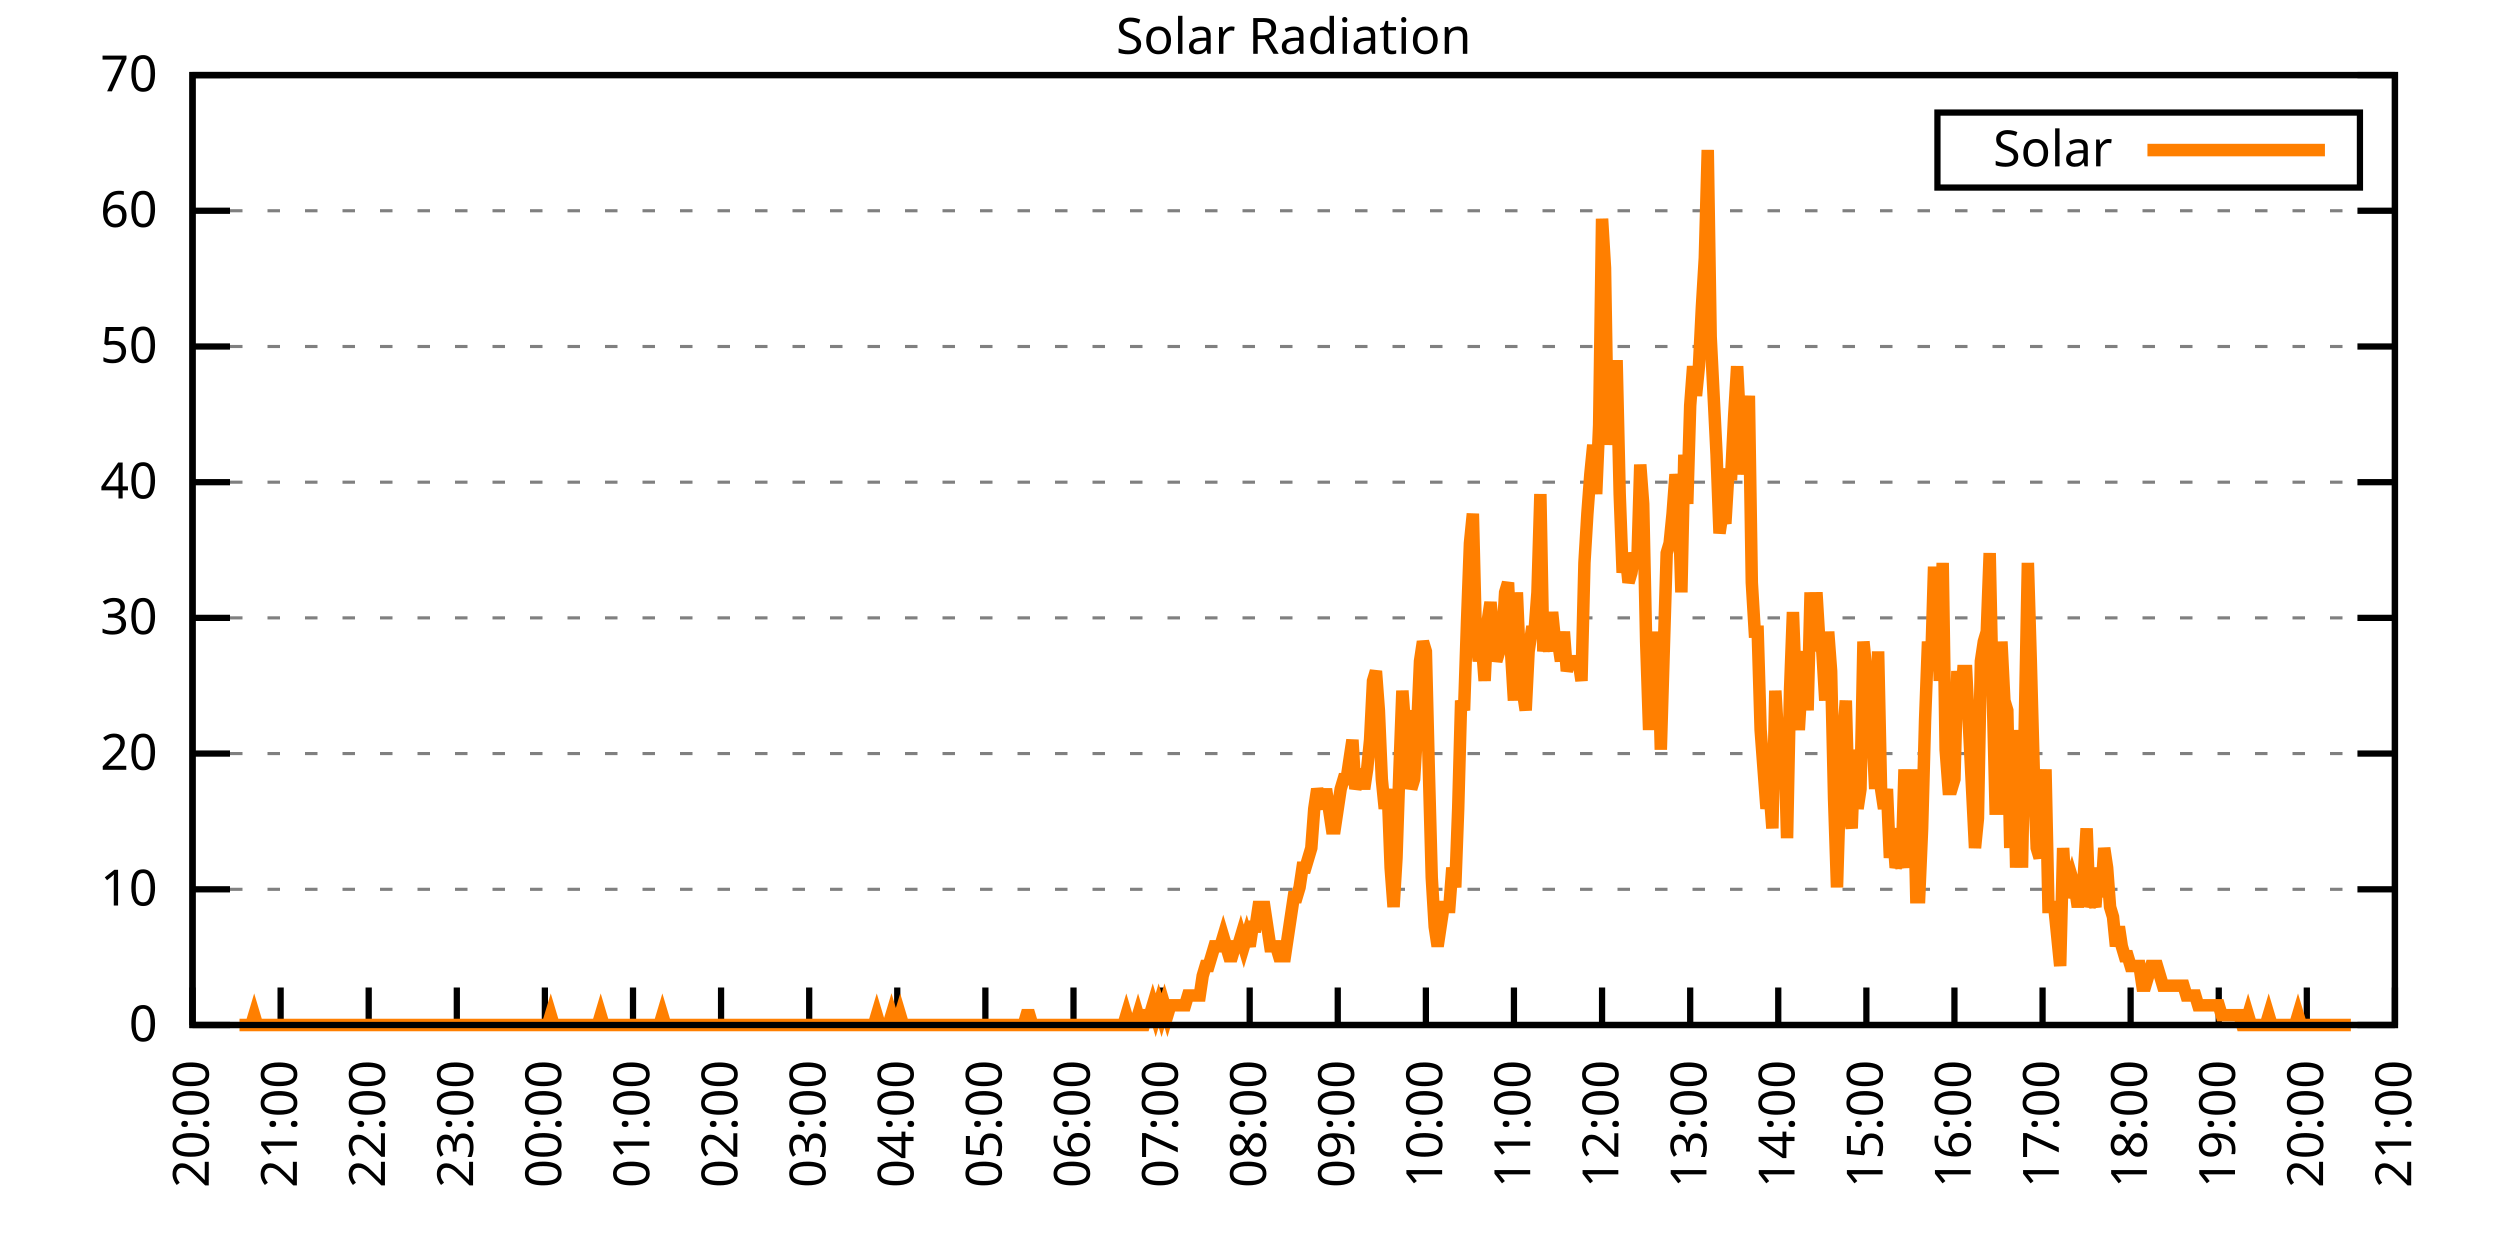
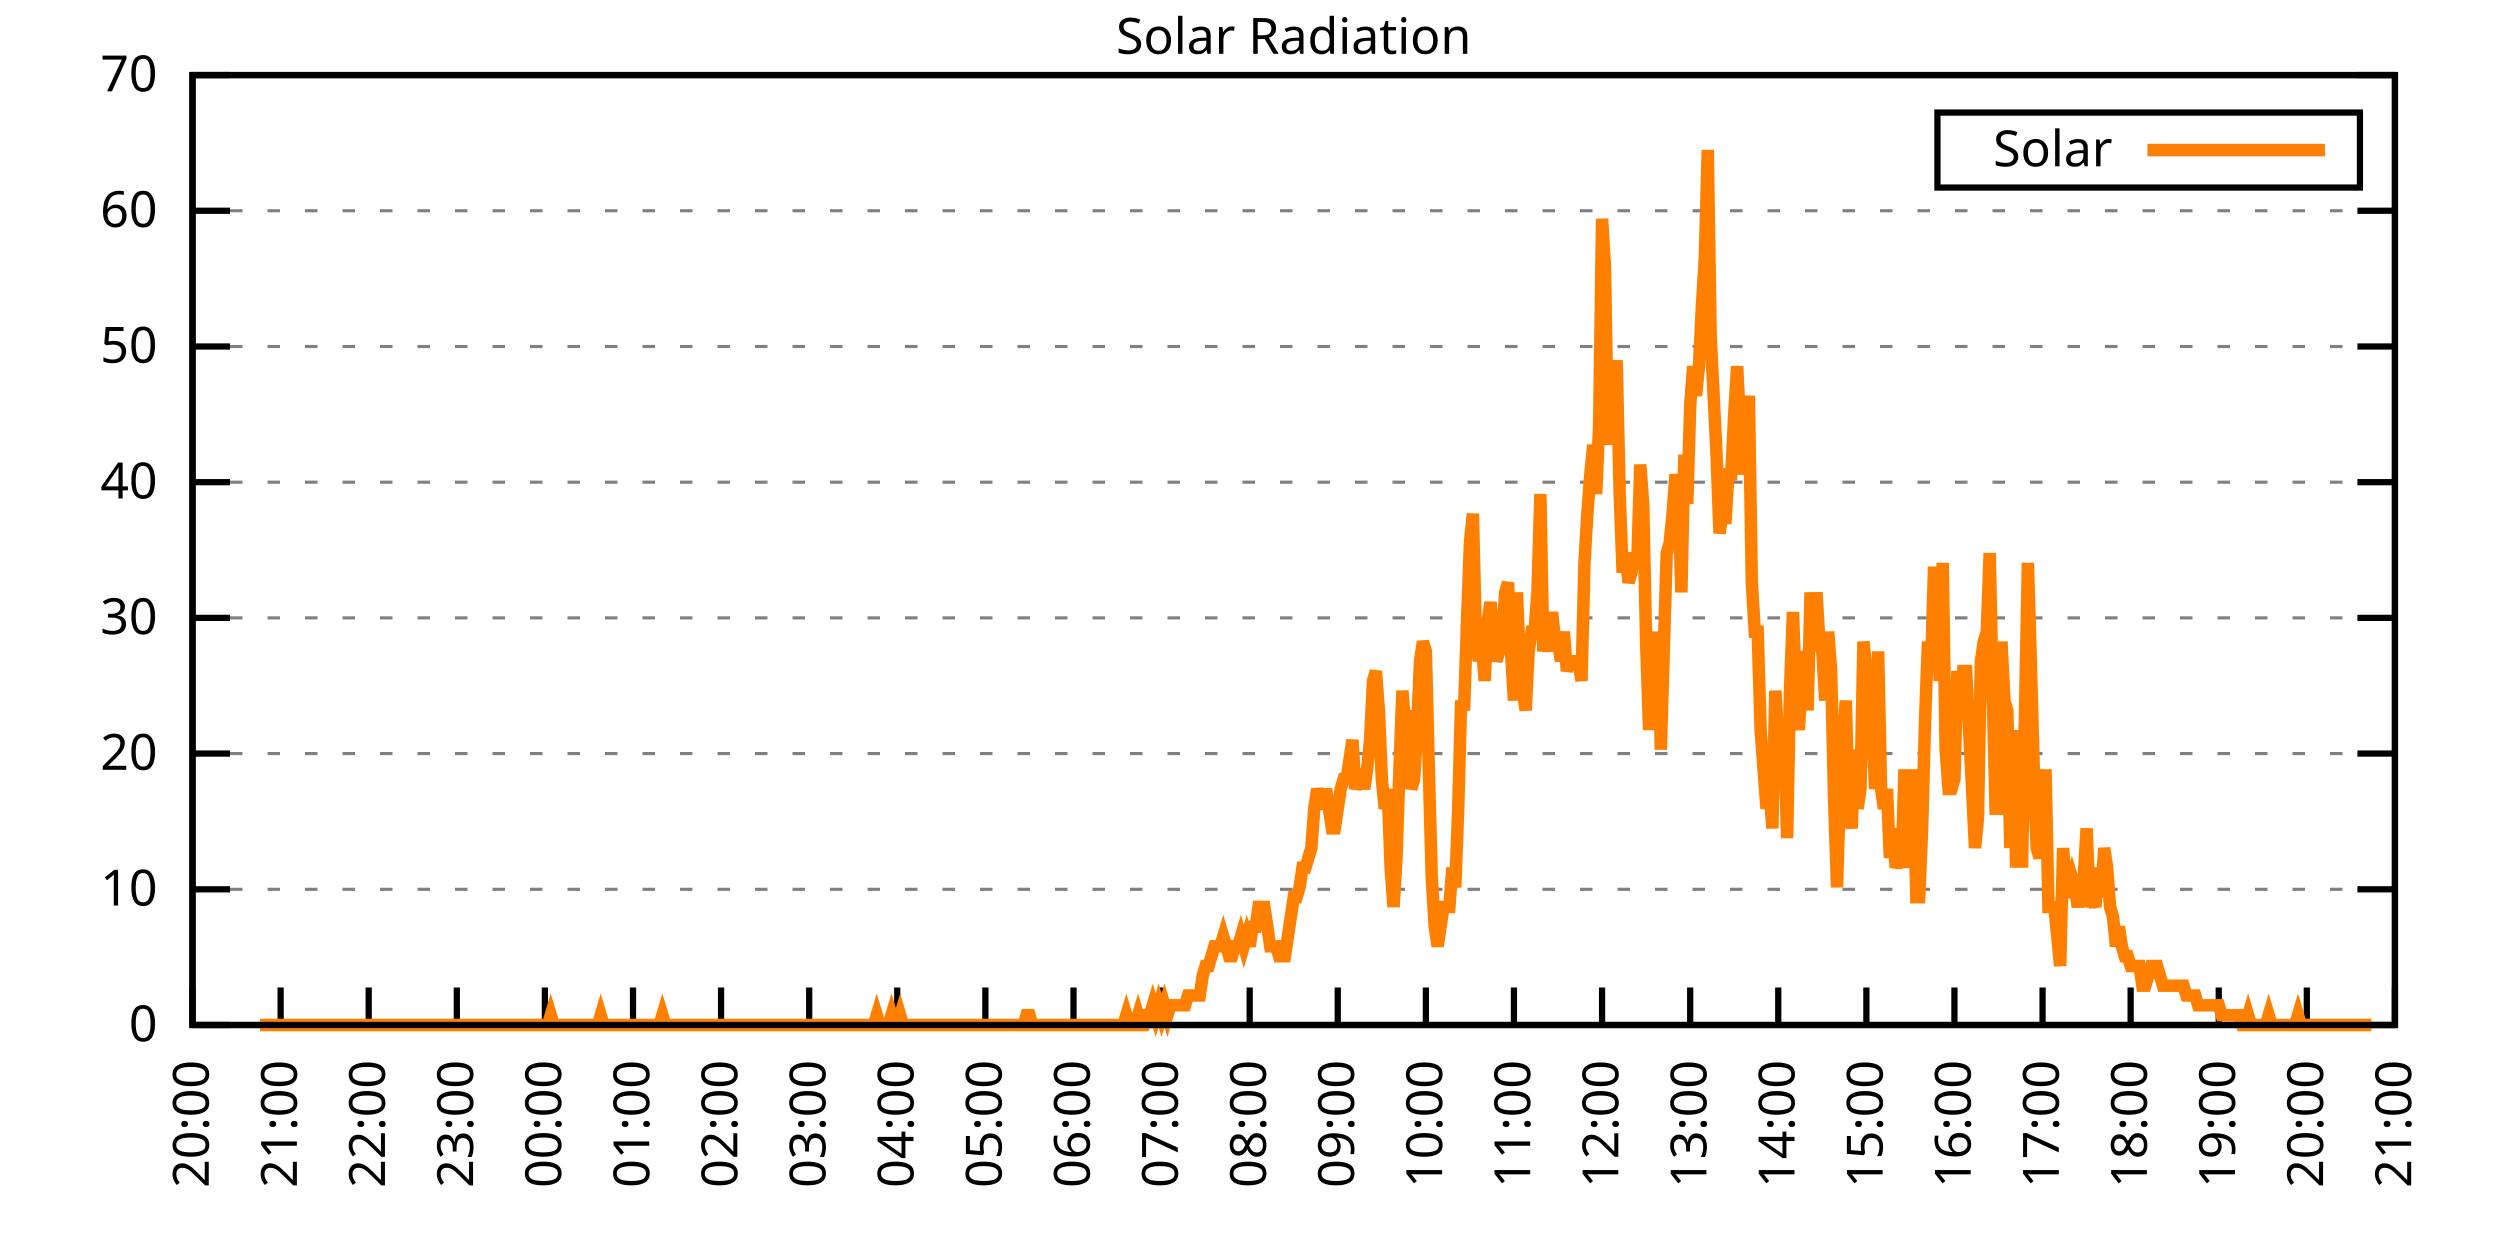
<svg xmlns="http://www.w3.org/2000/svg" xmlns:xlink="http://www.w3.org/1999/xlink" width="400" height="200" viewBox="0 0 400 200">
  <g id="gnuplot_canvas">
    <rect x="0" y="0" width="400" height="200" fill="none" />
    <defs>
      <circle id="gpDot" r="0.5" stroke-width="0.5" stroke="currentColor" />
      <path id="gpPt0" stroke-width="0.333" stroke="currentColor" d="M-1,0 h2 M0,-1 v2" />
      <path id="gpPt1" stroke-width="0.333" stroke="currentColor" d="M-1,-1 L1,1 M1,-1 L-1,1" />
      <path id="gpPt2" stroke-width="0.333" stroke="currentColor" d="M-1,0 L1,0 M0,-1 L0,1 M-1,-1 L1,1 M-1,1 L1,-1" />
      <rect id="gpPt3" stroke-width="0.333" stroke="currentColor" x="-1" y="-1" width="2" height="2" />
      <rect id="gpPt4" stroke-width="0.333" stroke="currentColor" fill="currentColor" x="-1" y="-1" width="2" height="2" />
      <circle id="gpPt5" stroke-width="0.333" stroke="currentColor" cx="0" cy="0" r="1" />
      <use xlink:href="#gpPt5" id="gpPt6" fill="currentColor" stroke="none" />
      <path id="gpPt7" stroke-width="0.333" stroke="currentColor" d="M0,-1.33 L-1.33,0.67 L1.33,0.67 z" />
      <use xlink:href="#gpPt7" id="gpPt8" fill="currentColor" stroke="none" />
      <use xlink:href="#gpPt7" id="gpPt9" stroke="currentColor" transform="rotate(180)" />
      <use xlink:href="#gpPt9" id="gpPt10" fill="currentColor" stroke="none" />
      <use xlink:href="#gpPt3" id="gpPt11" stroke="currentColor" transform="rotate(45)" />
      <use xlink:href="#gpPt11" id="gpPt12" fill="currentColor" stroke="none" />
      <path id="gpPt13" stroke-width="0.333" stroke="currentColor" d="M0,1.330 L1.265,0.411 L0.782,-1.067 L-0.782,-1.076 L-1.265,0.411 z" />
      <use xlink:href="#gpPt13" id="gpPt14" fill="currentColor" stroke="none" />
      <filter id="textbox" filterUnits="objectBoundingBox" x="0" y="0" height="1" width="1">
        <feFlood flood-color="white" flood-opacity="1" result="bgnd" />
        <feComposite in="SourceGraphic" in2="bgnd" operator="atop" />
      </filter>
      <filter id="greybox" filterUnits="objectBoundingBox" x="0" y="0" height="1" width="1">
        <feFlood flood-color="lightgrey" flood-opacity="1" result="grey" />
        <feComposite in="SourceGraphic" in2="grey" operator="atop" />
      </filter>
    </defs>
    <g fill="none" color="white" stroke="currentColor" stroke-width="1.00" stroke-linecap="butt" stroke-linejoin="miter">
</g>
    <g fill="none" color="black" stroke="currentColor" stroke-width="1.00" stroke-linecap="butt" stroke-linejoin="miter">
      <g stroke="none" shape-rendering="crispEdges">
        <polygon fill="rgb(255, 255, 255)" points="30.80,164.00 383.18,164.00 383.18,12.02 30.80,12.02 " />
      </g>
    </g>
    <g fill="none" color="black" stroke="currentColor" stroke-width="1.00" stroke-linecap="butt" stroke-linejoin="miter">
</g>
    <g fill="none" color="black" stroke="black" stroke-width="0.50" stroke-linecap="butt" stroke-linejoin="miter">
</g>
    <g fill="none" color="gray" stroke="currentColor" stroke-width="0.50" stroke-linecap="butt" stroke-linejoin="miter">
      <path stroke="gray" stroke-dasharray="2,4" class="gridline" d="M30.80,164.00 L383.19,164.00  " />
    </g>
    <g fill="none" color="gray" stroke="gray" stroke-width="1.00" stroke-linecap="butt" stroke-linejoin="miter">
</g>
    <g fill="none" color="black" stroke="currentColor" stroke-width="1.00" stroke-linecap="butt" stroke-linejoin="miter">
      <path stroke="black" d="M30.80,164.00 L36.80,164.00 M383.19,164.00 L377.19,164.00  " />
      <g transform="translate(25.20,166.60)" stroke="none" fill="black" font-family="Sans" font-size="8.00" text-anchor="end">
        <text>
          <tspan font-family="Sans"> 0</tspan>
        </text>
      </g>
    </g>
    <g fill="none" color="black" stroke="currentColor" stroke-width="1.00" stroke-linecap="butt" stroke-linejoin="miter">
</g>
    <g fill="none" color="black" stroke="black" stroke-width="0.50" stroke-linecap="butt" stroke-linejoin="miter">
</g>
    <g fill="none" color="gray" stroke="currentColor" stroke-width="0.50" stroke-linecap="butt" stroke-linejoin="miter">
      <path stroke="gray" stroke-dasharray="2,4" class="gridline" d="M30.80,142.29 L383.19,142.29  " />
    </g>
    <g fill="none" color="gray" stroke="gray" stroke-width="1.00" stroke-linecap="butt" stroke-linejoin="miter">
</g>
    <g fill="none" color="black" stroke="currentColor" stroke-width="1.00" stroke-linecap="butt" stroke-linejoin="miter">
      <path stroke="black" d="M30.80,142.29 L36.80,142.29 M383.19,142.29 L377.19,142.29  " />
      <g transform="translate(25.20,144.89)" stroke="none" fill="black" font-family="Sans" font-size="8.00" text-anchor="end">
        <text>
          <tspan font-family="Sans"> 10</tspan>
        </text>
      </g>
    </g>
    <g fill="none" color="black" stroke="currentColor" stroke-width="1.00" stroke-linecap="butt" stroke-linejoin="miter">
</g>
    <g fill="none" color="black" stroke="black" stroke-width="0.50" stroke-linecap="butt" stroke-linejoin="miter">
</g>
    <g fill="none" color="gray" stroke="currentColor" stroke-width="0.50" stroke-linecap="butt" stroke-linejoin="miter">
      <path stroke="gray" stroke-dasharray="2,4" class="gridline" d="M30.80,120.57 L383.19,120.57  " />
    </g>
    <g fill="none" color="gray" stroke="gray" stroke-width="1.00" stroke-linecap="butt" stroke-linejoin="miter">
</g>
    <g fill="none" color="black" stroke="currentColor" stroke-width="1.00" stroke-linecap="butt" stroke-linejoin="miter">
      <path stroke="black" d="M30.80,120.57 L36.80,120.57 M383.19,120.57 L377.19,120.57  " />
      <g transform="translate(25.20,123.17)" stroke="none" fill="black" font-family="Sans" font-size="8.00" text-anchor="end">
        <text>
          <tspan font-family="Sans"> 20</tspan>
        </text>
      </g>
    </g>
    <g fill="none" color="black" stroke="currentColor" stroke-width="1.00" stroke-linecap="butt" stroke-linejoin="miter">
</g>
    <g fill="none" color="black" stroke="black" stroke-width="0.50" stroke-linecap="butt" stroke-linejoin="miter">
</g>
    <g fill="none" color="gray" stroke="currentColor" stroke-width="0.50" stroke-linecap="butt" stroke-linejoin="miter">
      <path stroke="gray" stroke-dasharray="2,4" class="gridline" d="M30.80,98.86 L383.19,98.86  " />
    </g>
    <g fill="none" color="gray" stroke="gray" stroke-width="1.00" stroke-linecap="butt" stroke-linejoin="miter">
</g>
    <g fill="none" color="black" stroke="currentColor" stroke-width="1.00" stroke-linecap="butt" stroke-linejoin="miter">
      <path stroke="black" d="M30.80,98.86 L36.80,98.86 M383.19,98.86 L377.19,98.86  " />
      <g transform="translate(25.20,101.46)" stroke="none" fill="black" font-family="Sans" font-size="8.00" text-anchor="end">
        <text>
          <tspan font-family="Sans"> 30</tspan>
        </text>
      </g>
    </g>
    <g fill="none" color="black" stroke="currentColor" stroke-width="1.00" stroke-linecap="butt" stroke-linejoin="miter">
</g>
    <g fill="none" color="black" stroke="black" stroke-width="0.50" stroke-linecap="butt" stroke-linejoin="miter">
</g>
    <g fill="none" color="gray" stroke="currentColor" stroke-width="0.50" stroke-linecap="butt" stroke-linejoin="miter">
      <path stroke="gray" stroke-dasharray="2,4" class="gridline" d="M30.80,77.15 L383.19,77.15  " />
    </g>
    <g fill="none" color="gray" stroke="gray" stroke-width="1.00" stroke-linecap="butt" stroke-linejoin="miter">
</g>
    <g fill="none" color="black" stroke="currentColor" stroke-width="1.00" stroke-linecap="butt" stroke-linejoin="miter">
      <path stroke="black" d="M30.80,77.15 L36.80,77.15 M383.19,77.15 L377.19,77.15  " />
      <g transform="translate(25.20,79.75)" stroke="none" fill="black" font-family="Sans" font-size="8.00" text-anchor="end">
        <text>
          <tspan font-family="Sans"> 40</tspan>
        </text>
      </g>
    </g>
    <g fill="none" color="black" stroke="currentColor" stroke-width="1.00" stroke-linecap="butt" stroke-linejoin="miter">
</g>
    <g fill="none" color="black" stroke="black" stroke-width="0.50" stroke-linecap="butt" stroke-linejoin="miter">
</g>
    <g fill="none" color="gray" stroke="currentColor" stroke-width="0.50" stroke-linecap="butt" stroke-linejoin="miter">
      <path stroke="gray" stroke-dasharray="2,4" class="gridline" d="M30.80,55.44 L383.19,55.44  " />
    </g>
    <g fill="none" color="gray" stroke="gray" stroke-width="1.00" stroke-linecap="butt" stroke-linejoin="miter">
</g>
    <g fill="none" color="black" stroke="currentColor" stroke-width="1.00" stroke-linecap="butt" stroke-linejoin="miter">
      <path stroke="black" d="M30.80,55.44 L36.80,55.44 M383.19,55.44 L377.19,55.44  " />
      <g transform="translate(25.20,58.04)" stroke="none" fill="black" font-family="Sans" font-size="8.00" text-anchor="end">
        <text>
          <tspan font-family="Sans"> 50</tspan>
        </text>
      </g>
    </g>
    <g fill="none" color="black" stroke="currentColor" stroke-width="1.00" stroke-linecap="butt" stroke-linejoin="miter">
</g>
    <g fill="none" color="black" stroke="black" stroke-width="0.50" stroke-linecap="butt" stroke-linejoin="miter">
</g>
    <g fill="none" color="gray" stroke="currentColor" stroke-width="0.50" stroke-linecap="butt" stroke-linejoin="miter">
      <path stroke="gray" stroke-dasharray="2,4" class="gridline" d="M30.80,33.72 L383.19,33.72  " />
    </g>
    <g fill="none" color="gray" stroke="gray" stroke-width="1.00" stroke-linecap="butt" stroke-linejoin="miter">
</g>
    <g fill="none" color="black" stroke="currentColor" stroke-width="1.00" stroke-linecap="butt" stroke-linejoin="miter">
      <path stroke="black" d="M30.80,33.72 L36.80,33.72 M383.19,33.72 L377.19,33.72  " />
      <g transform="translate(25.20,36.32)" stroke="none" fill="black" font-family="Sans" font-size="8.00" text-anchor="end">
        <text>
          <tspan font-family="Sans"> 60</tspan>
        </text>
      </g>
    </g>
    <g fill="none" color="black" stroke="currentColor" stroke-width="1.00" stroke-linecap="butt" stroke-linejoin="miter">
</g>
    <g fill="none" color="black" stroke="black" stroke-width="0.50" stroke-linecap="butt" stroke-linejoin="miter">
</g>
    <g fill="none" color="gray" stroke="currentColor" stroke-width="0.50" stroke-linecap="butt" stroke-linejoin="miter">
      <path stroke="gray" stroke-dasharray="2,4" class="gridline" d="M30.80,12.01 L383.19,12.01  " />
    </g>
    <g fill="none" color="gray" stroke="gray" stroke-width="1.00" stroke-linecap="butt" stroke-linejoin="miter">
</g>
    <g fill="none" color="black" stroke="currentColor" stroke-width="1.00" stroke-linecap="butt" stroke-linejoin="miter">
      <path stroke="black" d="M30.80,12.01 L36.80,12.01 M383.19,12.01 L377.19,12.01  " />
      <g transform="translate(25.20,14.61)" stroke="none" fill="black" font-family="Sans" font-size="8.00" text-anchor="end">
        <text>
          <tspan font-family="Sans"> 70</tspan>
        </text>
      </g>
    </g>
    <g fill="none" color="black" stroke="currentColor" stroke-width="1.00" stroke-linecap="butt" stroke-linejoin="miter">
      <path stroke="black" d="M30.80,164.00 L30.80,158.00  " />
      <g transform="translate(33.40,169.60) rotate(270.00)" stroke="none" fill="black" font-family="Sans" font-size="8.00" text-anchor="end">
        <text>
          <tspan font-family="Sans">20:00</tspan>
        </text>
      </g>
    </g>
    <g fill="none" color="black" stroke="currentColor" stroke-width="1.00" stroke-linecap="butt" stroke-linejoin="miter">
      <path stroke="black" d="M44.90,164.00 L44.90,158.00  " />
      <g transform="translate(47.50,169.60) rotate(270.00)" stroke="none" fill="black" font-family="Sans" font-size="8.00" text-anchor="end">
        <text>
          <tspan font-family="Sans">21:00</tspan>
        </text>
      </g>
    </g>
    <g fill="none" color="black" stroke="currentColor" stroke-width="1.00" stroke-linecap="butt" stroke-linejoin="miter">
      <path stroke="black" d="M58.99,164.00 L58.99,158.00  " />
      <g transform="translate(61.59,169.60) rotate(270.00)" stroke="none" fill="black" font-family="Sans" font-size="8.00" text-anchor="end">
        <text>
          <tspan font-family="Sans">22:00</tspan>
        </text>
      </g>
    </g>
    <g fill="none" color="black" stroke="currentColor" stroke-width="1.00" stroke-linecap="butt" stroke-linejoin="miter">
      <path stroke="black" d="M73.09,164.00 L73.09,158.00  " />
      <g transform="translate(75.69,169.60) rotate(270.00)" stroke="none" fill="black" font-family="Sans" font-size="8.00" text-anchor="end">
        <text>
          <tspan font-family="Sans">23:00</tspan>
        </text>
      </g>
    </g>
    <g fill="none" color="black" stroke="currentColor" stroke-width="1.00" stroke-linecap="butt" stroke-linejoin="miter">
      <path stroke="black" d="M87.18,164.00 L87.18,158.00  " />
      <g transform="translate(89.78,169.60) rotate(270.00)" stroke="none" fill="black" font-family="Sans" font-size="8.00" text-anchor="end">
        <text>
          <tspan font-family="Sans">00:00</tspan>
        </text>
      </g>
    </g>
    <g fill="none" color="black" stroke="currentColor" stroke-width="1.00" stroke-linecap="butt" stroke-linejoin="miter">
      <path stroke="black" d="M101.28,164.00 L101.28,158.00  " />
      <g transform="translate(103.88,169.60) rotate(270.00)" stroke="none" fill="black" font-family="Sans" font-size="8.00" text-anchor="end">
        <text>
          <tspan font-family="Sans">01:00</tspan>
        </text>
      </g>
    </g>
    <g fill="none" color="black" stroke="currentColor" stroke-width="1.00" stroke-linecap="butt" stroke-linejoin="miter">
      <path stroke="black" d="M115.37,164.00 L115.37,158.00  " />
      <g transform="translate(117.97,169.60) rotate(270.00)" stroke="none" fill="black" font-family="Sans" font-size="8.00" text-anchor="end">
        <text>
          <tspan font-family="Sans">02:00</tspan>
        </text>
      </g>
    </g>
    <g fill="none" color="black" stroke="currentColor" stroke-width="1.00" stroke-linecap="butt" stroke-linejoin="miter">
      <path stroke="black" d="M129.47,164.00 L129.47,158.00  " />
      <g transform="translate(132.07,169.60) rotate(270.00)" stroke="none" fill="black" font-family="Sans" font-size="8.00" text-anchor="end">
        <text>
          <tspan font-family="Sans">03:00</tspan>
        </text>
      </g>
    </g>
    <g fill="none" color="black" stroke="currentColor" stroke-width="1.00" stroke-linecap="butt" stroke-linejoin="miter">
      <path stroke="black" d="M143.56,164.00 L143.56,158.00  " />
      <g transform="translate(146.16,169.60) rotate(270.00)" stroke="none" fill="black" font-family="Sans" font-size="8.00" text-anchor="end">
        <text>
          <tspan font-family="Sans">04:00</tspan>
        </text>
      </g>
    </g>
    <g fill="none" color="black" stroke="currentColor" stroke-width="1.00" stroke-linecap="butt" stroke-linejoin="miter">
      <path stroke="black" d="M157.66,164.00 L157.66,158.00  " />
      <g transform="translate(160.26,169.60) rotate(270.00)" stroke="none" fill="black" font-family="Sans" font-size="8.00" text-anchor="end">
        <text>
          <tspan font-family="Sans">05:00</tspan>
        </text>
      </g>
    </g>
    <g fill="none" color="black" stroke="currentColor" stroke-width="1.00" stroke-linecap="butt" stroke-linejoin="miter">
      <path stroke="black" d="M171.76,164.00 L171.76,158.00  " />
      <g transform="translate(174.36,169.60) rotate(270.00)" stroke="none" fill="black" font-family="Sans" font-size="8.00" text-anchor="end">
        <text>
          <tspan font-family="Sans">06:00</tspan>
        </text>
      </g>
    </g>
    <g fill="none" color="black" stroke="currentColor" stroke-width="1.00" stroke-linecap="butt" stroke-linejoin="miter">
      <path stroke="black" d="M185.85,164.00 L185.85,158.00  " />
      <g transform="translate(188.45,169.60) rotate(270.00)" stroke="none" fill="black" font-family="Sans" font-size="8.00" text-anchor="end">
        <text>
          <tspan font-family="Sans">07:00</tspan>
        </text>
      </g>
    </g>
    <g fill="none" color="black" stroke="currentColor" stroke-width="1.00" stroke-linecap="butt" stroke-linejoin="miter">
      <path stroke="black" d="M199.95,164.00 L199.95,158.00  " />
      <g transform="translate(202.55,169.60) rotate(270.00)" stroke="none" fill="black" font-family="Sans" font-size="8.00" text-anchor="end">
        <text>
          <tspan font-family="Sans">08:00</tspan>
        </text>
      </g>
    </g>
    <g fill="none" color="black" stroke="currentColor" stroke-width="1.00" stroke-linecap="butt" stroke-linejoin="miter">
      <path stroke="black" d="M214.04,164.00 L214.04,158.00  " />
      <g transform="translate(216.64,169.60) rotate(270.00)" stroke="none" fill="black" font-family="Sans" font-size="8.00" text-anchor="end">
        <text>
          <tspan font-family="Sans">09:00</tspan>
        </text>
      </g>
    </g>
    <g fill="none" color="black" stroke="currentColor" stroke-width="1.00" stroke-linecap="butt" stroke-linejoin="miter">
      <path stroke="black" d="M228.14,164.00 L228.14,158.00  " />
      <g transform="translate(230.74,169.60) rotate(270.00)" stroke="none" fill="black" font-family="Sans" font-size="8.00" text-anchor="end">
        <text>
          <tspan font-family="Sans">10:00</tspan>
        </text>
      </g>
    </g>
    <g fill="none" color="black" stroke="currentColor" stroke-width="1.00" stroke-linecap="butt" stroke-linejoin="miter">
      <path stroke="black" d="M242.23,164.00 L242.23,158.00  " />
      <g transform="translate(244.83,169.60) rotate(270.00)" stroke="none" fill="black" font-family="Sans" font-size="8.00" text-anchor="end">
        <text>
          <tspan font-family="Sans">11:00</tspan>
        </text>
      </g>
    </g>
    <g fill="none" color="black" stroke="currentColor" stroke-width="1.00" stroke-linecap="butt" stroke-linejoin="miter">
      <path stroke="black" d="M256.33,164.00 L256.33,158.00  " />
      <g transform="translate(258.93,169.60) rotate(270.00)" stroke="none" fill="black" font-family="Sans" font-size="8.00" text-anchor="end">
        <text>
          <tspan font-family="Sans">12:00</tspan>
        </text>
      </g>
    </g>
    <g fill="none" color="black" stroke="currentColor" stroke-width="1.00" stroke-linecap="butt" stroke-linejoin="miter">
      <path stroke="black" d="M270.43,164.00 L270.43,158.00  " />
      <g transform="translate(273.03,169.60) rotate(270.00)" stroke="none" fill="black" font-family="Sans" font-size="8.00" text-anchor="end">
        <text>
          <tspan font-family="Sans">13:00</tspan>
        </text>
      </g>
    </g>
    <g fill="none" color="black" stroke="currentColor" stroke-width="1.00" stroke-linecap="butt" stroke-linejoin="miter">
      <path stroke="black" d="M284.52,164.00 L284.52,158.00  " />
      <g transform="translate(287.12,169.60) rotate(270.00)" stroke="none" fill="black" font-family="Sans" font-size="8.00" text-anchor="end">
        <text>
          <tspan font-family="Sans">14:00</tspan>
        </text>
      </g>
    </g>
    <g fill="none" color="black" stroke="currentColor" stroke-width="1.00" stroke-linecap="butt" stroke-linejoin="miter">
      <path stroke="black" d="M298.62,164.00 L298.62,158.00  " />
      <g transform="translate(301.22,169.60) rotate(270.00)" stroke="none" fill="black" font-family="Sans" font-size="8.00" text-anchor="end">
        <text>
          <tspan font-family="Sans">15:00</tspan>
        </text>
      </g>
    </g>
    <g fill="none" color="black" stroke="currentColor" stroke-width="1.00" stroke-linecap="butt" stroke-linejoin="miter">
      <path stroke="black" d="M312.71,164.00 L312.71,158.00  " />
      <g transform="translate(315.31,169.60) rotate(270.00)" stroke="none" fill="black" font-family="Sans" font-size="8.00" text-anchor="end">
        <text>
          <tspan font-family="Sans">16:00</tspan>
        </text>
      </g>
    </g>
    <g fill="none" color="black" stroke="currentColor" stroke-width="1.00" stroke-linecap="butt" stroke-linejoin="miter">
      <path stroke="black" d="M326.81,164.00 L326.81,158.00  " />
      <g transform="translate(329.41,169.60) rotate(270.00)" stroke="none" fill="black" font-family="Sans" font-size="8.00" text-anchor="end">
        <text>
          <tspan font-family="Sans">17:00</tspan>
        </text>
      </g>
    </g>
    <g fill="none" color="black" stroke="currentColor" stroke-width="1.00" stroke-linecap="butt" stroke-linejoin="miter">
      <path stroke="black" d="M340.90,164.00 L340.90,158.00  " />
      <g transform="translate(343.50,169.60) rotate(270.00)" stroke="none" fill="black" font-family="Sans" font-size="8.00" text-anchor="end">
        <text>
          <tspan font-family="Sans">18:00</tspan>
        </text>
      </g>
    </g>
    <g fill="none" color="black" stroke="currentColor" stroke-width="1.00" stroke-linecap="butt" stroke-linejoin="miter">
      <path stroke="black" d="M355.00,164.00 L355.00,158.00  " />
      <g transform="translate(357.60,169.60) rotate(270.00)" stroke="none" fill="black" font-family="Sans" font-size="8.00" text-anchor="end">
        <text>
          <tspan font-family="Sans">19:00</tspan>
        </text>
      </g>
    </g>
    <g fill="none" color="black" stroke="currentColor" stroke-width="1.00" stroke-linecap="butt" stroke-linejoin="miter">
      <path stroke="black" d="M369.09,164.00 L369.09,158.00  " />
      <g transform="translate(371.69,169.60) rotate(270.00)" stroke="none" fill="black" font-family="Sans" font-size="8.00" text-anchor="end">
        <text>
          <tspan font-family="Sans">20:00</tspan>
        </text>
      </g>
    </g>
    <g fill="none" color="black" stroke="currentColor" stroke-width="1.00" stroke-linecap="butt" stroke-linejoin="miter">
      <path stroke="black" d="M383.19,164.00 L383.19,158.00  " />
      <g transform="translate(385.79,169.60) rotate(270.00)" stroke="none" fill="black" font-family="Sans" font-size="8.00" text-anchor="end">
        <text>
          <tspan font-family="Sans">21:00</tspan>
        </text>
      </g>
    </g>
    <g fill="none" color="black" stroke="currentColor" stroke-width="1.00" stroke-linecap="butt" stroke-linejoin="miter">
</g>
    <g fill="none" color="black" stroke="currentColor" stroke-width="1.00" stroke-linecap="butt" stroke-linejoin="miter">
      <path stroke="black" d="M30.80,12.01 L30.80,164.00 L383.19,164.00 L383.19,12.01 L30.80,12.01 Z  " />
    </g>
    <g fill="none" color="black" stroke="currentColor" stroke-width="1.00" stroke-linecap="butt" stroke-linejoin="miter">
</g>
    <g fill="none" color="black" stroke="currentColor" stroke-width="1.00" stroke-linecap="butt" stroke-linejoin="miter">
      <path stroke="black" d="M309.99,30.01 L309.99,18.01 L377.59,18.01 L377.59,30.01 L309.99,30.01 Z  " />
    </g>
    <g id="Solar_Radiation_plot_1">
      <g fill="none" color="white" stroke="black" stroke-width="2.00" stroke-linecap="butt" stroke-linejoin="miter">
</g>
      <g fill="none" color="black" stroke="currentColor" stroke-width="2.00" stroke-linecap="butt" stroke-linejoin="miter">
        <g transform="translate(337.99,26.61)" stroke="none" fill="black" font-family="Sans" font-size="8.00" text-anchor="end">
          <text>
            <tspan font-family="Sans">Solar</tspan>
          </text>
        </g>
      </g>
      <g fill="none" color="black" stroke="currentColor" stroke-width="2.00" stroke-linecap="butt" stroke-linejoin="miter">
-         <path stroke="rgb(255, 127,   0)" d="M343.59,24.01 L371.99,24.01 M38.32,164.00 L38.79,164.00 L39.26,164.00 L39.73,164.00 L40.20,164.00 L40.67,162.43   L41.14,164.00 L41.61,164.00 L42.08,164.00 L42.55,164.00 L43.02,164.00 L43.49,164.00 L43.96,164.00 L44.43,164.00   L44.90,164.00 L45.37,164.00 L45.84,164.00 L46.31,164.00 L46.78,164.00 L47.24,164.00 L47.71,164.00 L48.18,164.00   L48.65,164.00 L49.12,164.00 L49.59,164.00 L50.06,164.00 L50.53,164.00 L51.00,164.00 L51.47,164.00 L51.94,164.00   L52.41,164.00 L52.88,164.00 L53.35,164.00 L53.82,164.00 L54.29,164.00 L54.76,164.00 L55.23,164.00 L55.70,164.00   L56.17,164.00 L56.64,164.00 L57.11,164.00 L57.58,164.00 L58.05,164.00 L58.52,164.00 L58.99,164.00 L59.46,164.00   L59.93,164.00 L60.40,164.00 L60.87,164.00 L61.34,164.00 L61.81,164.00 L62.28,164.00 L62.75,164.00 L63.22,164.00   L63.69,164.00 L64.16,164.00 L64.63,164.00 L65.10,164.00 L65.57,164.00 L66.04,164.00 L66.51,164.00 L66.98,164.00   L67.45,164.00 L67.92,164.00 L68.39,164.00 L68.86,164.00 L69.33,164.00 L69.80,164.00 L70.27,164.00 L70.74,164.00   L71.21,164.00 L71.68,164.00 L72.15,164.00 L72.62,164.00 L73.09,164.00 L73.56,164.00 L74.03,164.00 L74.50,164.00   L74.97,164.00 L75.44,164.00 L75.91,164.00 L76.38,164.00 L76.85,164.00 L77.32,164.00 L77.79,164.00 L78.26,164.00   L78.73,164.00 L79.19,164.00 L79.66,164.00 L80.13,164.00 L80.60,164.00 L81.07,164.00 L81.54,164.00 L82.01,164.00   L82.48,164.00 L82.95,164.00 L83.42,164.00 L83.89,164.00 L84.36,164.00 L84.83,164.00 L85.30,164.00 L85.77,164.00   L86.24,164.00 L86.71,164.00 L87.18,164.00 L87.65,164.00 L88.12,162.43 L88.59,164.00 L89.06,164.00 L89.53,164.00   L90.00,164.00 L90.47,164.00 L90.94,164.00 L91.41,164.00 L91.88,164.00 L92.35,164.00 L92.82,164.00 L93.29,164.00   L93.76,164.00 L94.23,164.00 L94.70,164.00 L95.17,164.00 L95.64,164.00 L96.11,162.43 L96.58,164.00 L97.05,164.00   L97.52,164.00 L97.99,164.00 L98.46,164.00 L98.93,164.00 L99.40,164.00 L99.87,164.00 L100.34,164.00 L100.81,164.00   L101.28,164.00 L101.75,164.00 L102.22,164.00 L102.69,164.00 L103.16,164.00 L103.63,164.00 L104.10,164.00 L104.57,164.00   L105.04,164.00 L105.51,164.00 L105.98,162.43 L106.45,164.00 L106.92,164.00 L107.39,164.00 L107.86,164.00 L108.33,164.00   L108.80,164.00 L109.27,164.00 L109.74,164.00 L110.21,164.00 L110.68,164.00 L111.14,164.00 L111.61,164.00 L112.08,164.00   L112.55,164.00 L113.02,164.00 L113.49,164.00 L113.96,164.00 L114.43,164.00 L114.90,164.00 L115.37,164.00 L115.84,164.00   L116.31,164.00 L116.78,164.00 L117.25,164.00 L117.72,164.00 L118.19,164.00 L118.66,164.00 L119.13,164.00 L119.60,164.00   L120.07,164.00 L120.54,164.00 L121.01,164.00 L121.48,164.00 L121.95,164.00 L122.42,164.00 L122.89,164.00 L123.36,164.00   L123.83,164.00 L124.30,164.00 L124.77,164.00 L125.24,164.00 L125.71,164.00 L126.18,164.00 L126.65,164.00 L127.12,164.00   L127.59,164.00 L128.06,164.00 L128.53,164.00 L129.00,164.00 L129.47,164.00 L129.94,164.00 L130.41,164.00 L130.88,164.00   L131.35,164.00 L131.82,164.00 L132.29,164.00 L132.76,164.00 L133.23,164.00 L133.70,164.00 L134.17,164.00 L134.64,164.00   L135.11,164.00 L135.58,164.00 L136.05,164.00 L136.52,164.00 L136.99,164.00 L137.46,164.00 L137.93,164.00 L138.40,164.00   L138.87,164.00 L139.34,164.00 L139.81,164.00 L140.28,162.43 L140.75,164.00 L141.22,164.00 L141.69,164.00 L142.16,164.00   L142.63,162.43 L143.09,164.00 L143.56,164.00 L144.03,162.43 L144.50,164.00 L144.97,164.00 L145.44,164.00 L145.91,164.00   L146.38,164.00 L146.85,164.00 L147.32,164.00 L147.79,164.00 L148.26,164.00 L148.73,164.00 L149.20,164.00 L149.67,164.00   L150.14,164.00 L150.61,164.00 L151.08,164.00 L151.55,164.00 L152.02,164.00 L152.49,164.00 L152.96,164.00 L153.43,164.00   L153.90,164.00 L154.37,164.00 L154.84,164.00 L155.31,164.00 L155.78,164.00 L156.25,164.00 L156.72,164.00 L157.19,164.00   L157.66,164.00 L158.13,164.00 L158.60,164.00 L159.07,164.00 L159.54,164.00 L160.01,164.00 L160.48,164.00 L160.95,164.00   L161.42,164.00 L161.89,164.00 L162.36,164.00 L162.83,164.00 L163.30,164.00 L163.77,164.00 L164.24,162.43 L164.71,162.43   L165.18,164.00 L165.65,164.00 L166.12,164.00 L166.59,164.00 L167.06,164.00 L167.53,164.00 L168.00,164.00 L168.47,164.00   L168.94,164.00 L169.41,164.00 L169.88,164.00 L170.35,164.00 L170.82,164.00 L171.29,164.00 L171.76,164.00 L172.23,164.00   L172.70,164.00 L173.17,164.00 L173.64,164.00 L174.11,164.00 L174.58,164.00 L175.04,164.00 L175.51,164.00 L175.98,164.00   L176.45,164.00 L176.92,164.00 L177.39,164.00 L177.86,164.00 L178.33,164.00 L178.80,164.00 L179.27,164.00 L179.74,164.00   L180.21,162.43 L180.68,164.00 L181.15,164.00 L181.62,164.00 L182.09,162.43 L182.56,164.00 L183.03,164.00 L183.50,162.43   L183.97,162.43 L184.44,160.85 L184.91,162.43 L185.38,160.85 L185.85,162.43 L186.32,160.85 L186.79,162.43 L187.26,160.85   L187.73,160.85 L188.20,160.85 L188.67,160.85 L189.14,160.85 L189.61,160.85 L190.08,159.28 L190.55,159.28 L191.02,159.28   L191.49,159.28 L191.96,159.28 L192.43,156.13 L192.90,154.56 L193.37,154.56 L193.84,152.99 L194.31,151.41 L194.78,151.41   L195.25,151.41 L195.72,149.84 L196.19,151.41 L196.66,152.99 L197.13,152.99 L197.60,151.41 L198.07,151.41 L198.54,149.84   L199.01,151.41 L199.48,149.84 L199.95,151.41 L200.42,148.27 L200.89,148.27 L201.36,145.12 L201.83,145.12 L202.30,145.12   L202.77,148.27 L203.24,151.41 L203.71,151.41 L204.18,151.41 L204.65,152.99 L205.12,152.99 L205.59,152.99 L206.06,149.84   L206.53,146.70 L207.00,143.55 L207.46,143.55 L207.93,141.98 L208.40,138.83 L208.87,138.83 L209.34,137.26 L209.81,135.68   L210.28,129.39 L210.75,126.24 L211.22,127.82 L211.69,129.39 L212.16,126.24 L212.63,129.39 L213.10,132.54 L213.57,132.54   L214.04,129.39 L214.51,126.24 L214.98,124.67 L215.45,124.67 L215.92,121.52 L216.39,118.38 L216.86,126.24 L217.33,124.67   L217.80,123.10 L218.27,126.24 L218.74,123.10 L219.21,118.38 L219.68,108.94 L220.15,107.37 L220.62,113.66 L221.09,124.67   L221.56,129.39 L222.03,126.24 L222.50,138.83 L222.97,145.12 L223.44,137.26 L223.91,123.10 L224.38,110.51 L224.85,116.80   L225.32,113.66 L225.79,126.24 L226.26,124.67 L226.73,116.80 L227.20,105.79 L227.67,102.65 L228.14,104.22 L228.61,123.10   L229.08,140.40 L229.55,148.27 L230.02,151.41 L230.49,148.27 L230.96,145.12 L231.43,145.12 L231.90,145.12 L232.37,138.83   L232.84,141.98 L233.31,129.39 L233.78,112.09 L234.25,113.66 L234.72,99.50 L235.19,86.91 L235.66,82.19 L236.13,101.07   L236.60,105.79 L237.07,102.65 L237.54,108.94 L238.01,99.50 L238.48,96.35 L238.95,101.07 L239.41,105.79 L239.88,104.22   L240.35,102.65 L240.82,94.78 L241.29,93.21 L241.76,104.22 L242.23,112.09 L242.70,94.78 L243.17,105.79 L243.64,110.51   L244.11,113.66 L244.58,104.22 L245.05,101.07 L245.52,101.07 L245.99,94.78 L246.46,79.05 L246.93,104.22 L247.40,101.07   L247.87,104.22 L248.34,97.93 L248.81,102.65 L249.28,102.65 L249.75,105.79 L250.22,101.07 L250.69,107.37 L251.16,105.79   L251.63,105.79 L252.10,105.79 L252.57,105.79 L253.04,108.94 L253.51,90.06 L253.98,82.19 L254.45,75.90 L254.92,71.18   L255.39,79.05 L255.86,68.04 L256.33,35.00 L256.80,42.87 L257.27,71.18 L257.74,61.74 L258.21,58.60 L258.68,58.60   L259.15,79.05 L259.62,91.63 L260.09,88.49 L260.56,93.21 L261.03,91.63 L261.50,88.49 L261.97,90.06 L262.44,74.33   L262.91,80.62 L263.38,102.65 L263.85,116.80 L264.32,101.07 L264.79,110.51 L265.26,101.07 L265.73,119.95 L266.20,104.22   L266.67,88.49 L267.14,86.91 L267.61,82.19 L268.08,75.90 L268.55,79.05 L269.02,94.78 L269.49,72.76 L269.96,80.62   L270.43,64.89 L270.90,58.60 L271.36,63.32 L271.83,58.60 L272.30,49.16 L272.77,41.29 L273.24,23.99 L273.71,53.88   L274.18,63.32 L274.65,72.76 L275.12,85.34 L275.59,82.19 L276.06,83.77 L276.53,75.90 L277.00,75.90 L277.47,66.46   L277.94,58.60 L278.41,68.04 L278.88,75.90 L279.35,71.18 L279.82,63.32 L280.29,93.21 L280.76,101.07 L281.23,101.07   L281.70,116.80 L282.17,123.10 L282.64,129.39 L283.11,126.24 L283.58,132.54 L284.05,110.51 L284.52,118.38 L284.99,126.24   L285.46,116.80 L285.93,134.11 L286.40,110.51 L286.87,97.93 L287.34,110.51 L287.81,116.80 L288.28,108.94 L288.75,104.22   L289.22,113.66 L289.69,94.78 L290.16,104.22 L290.63,94.78 L291.10,102.65 L291.57,104.22 L292.04,112.09 L292.51,101.07   L292.98,107.37 L293.45,127.82 L293.92,141.98 L294.39,126.24 L294.86,118.38 L295.33,112.09 L295.80,129.39 L296.27,132.54   L296.74,119.95 L297.21,129.39 L297.68,126.24 L298.15,102.65 L298.62,107.37 L299.09,108.94 L299.56,116.80 L300.03,126.24   L300.50,104.22 L300.97,126.24 L301.44,129.39 L301.91,126.24 L302.38,137.26 L302.85,132.54 L303.31,138.83 L303.78,137.26   L304.25,138.83 L304.72,123.10 L305.19,134.11 L305.66,138.83 L306.13,123.10 L306.60,143.55 L307.07,143.55 L307.54,132.54   L308.01,115.23 L308.48,102.65 L308.95,107.37 L309.42,91.63 L309.89,91.63 L310.36,108.94 L310.83,90.06 L311.30,119.95   L311.77,126.24 L312.24,126.24 L312.71,124.67 L313.18,107.37 L313.65,113.66 L314.12,107.37 L314.59,107.37 L315.06,116.80   L315.53,126.24 L316.00,135.68 L316.47,130.96 L316.94,105.79 L317.41,102.65 L317.88,101.07 L318.35,88.49 L318.82,110.51   L319.29,129.39 L319.76,129.39 L320.23,102.65 L320.70,112.09 L321.17,113.66 L321.64,135.68 L322.11,116.80 L322.58,138.83   L323.05,121.52 L323.52,138.83 L324.46,90.06 L324.93,105.79 L325.40,123.10 L325.87,135.68 L326.34,137.26 L326.81,132.54   L327.28,123.10 L327.75,145.12 L328.22,145.12 L328.69,145.12 L329.16,149.84 L329.63,154.56 L330.10,135.68 L330.57,143.55   L331.04,141.98 L331.51,140.40 L331.98,141.98 L332.45,145.12 L332.92,141.98 L333.39,140.40 L333.86,132.54 L334.33,145.12   L334.80,143.55 L335.26,145.12 L335.73,138.83 L336.20,143.55 L336.67,135.68 L337.14,138.83 L337.61,145.12 L338.08,146.70   L338.55,151.41 L339.02,148.27 L339.49,151.41 L339.96,152.99 L340.43,152.99 L340.90,154.56 L341.37,154.56 L341.84,154.56   L342.31,154.56 L342.78,157.71 L343.25,157.71 L343.72,156.13 L344.19,154.56 L344.66,154.56 L345.13,154.56 L345.60,156.13   L346.07,157.71 L346.54,157.71 L347.01,157.71 L347.48,157.71 L347.95,157.71 L348.42,157.71 L348.89,157.71 L349.36,157.71   L349.83,159.28 L350.30,159.28 L350.77,159.28 L351.24,159.28 L351.71,160.85 L352.18,160.85 L352.65,160.85 L353.12,160.85   L353.59,160.85 L354.06,160.85 L354.53,160.85 L355.00,160.85 L355.47,162.43 L355.94,162.43 L356.41,162.43 L356.88,162.43   L357.35,162.43 L357.82,162.43 L358.29,162.43 L358.76,164.00 L359.23,164.00 L359.70,162.43 L360.17,164.00 L360.64,164.00   L361.11,164.00 L361.58,164.00 L362.05,164.00 L362.52,164.00 L362.99,162.43 L363.46,164.00 L363.93,164.00 L364.40,164.00   L364.87,164.00 L365.34,164.00 L365.81,164.00 L366.28,164.00 L366.75,164.00 L367.21,164.00 L367.68,162.43 L368.15,164.00   L368.62,164.00 L369.09,164.00 L369.56,164.00 L370.03,164.00 L370.50,164.00 L370.97,164.00 L371.44,164.00 L371.91,164.00   L372.38,164.00 L372.85,164.00 L373.32,164.00 L373.79,164.00 L374.26,164.00 L374.73,164.00 L375.20,164.00 L375.67,164.00   L376.14,164.00  " />
+         <path stroke="rgb(255, 127,   0)" d="M343.59,24.01 L371.99,24.01 M41.61,164.00 L42.08,164.00 L42.55,164.00 L43.02,164.00 L43.49,164.00 L43.96,164.00   L44.43,164.00 L44.90,164.00 L45.37,164.00 L45.84,164.00 L46.31,164.00 L46.78,164.00 L47.24,164.00 L47.71,164.00   L48.18,164.00 L48.65,164.00 L49.12,164.00 L49.59,164.00 L50.06,164.00 L50.53,164.00 L51.00,164.00 L51.47,164.00   L51.94,164.00 L52.41,164.00 L52.88,164.00 L53.35,164.00 L53.82,164.00 L54.29,164.00 L54.76,164.00 L55.23,164.00   L55.70,164.00 L56.17,164.00 L56.64,164.00 L57.11,164.00 L57.58,164.00 L58.05,164.00 L58.52,164.00 L58.99,164.00   L59.46,164.00 L59.93,164.00 L60.40,164.00 L60.87,164.00 L61.34,164.00 L61.81,164.00 L62.28,164.00 L62.75,164.00   L63.22,164.00 L63.69,164.00 L64.16,164.00 L64.63,164.00 L65.10,164.00 L65.57,164.00 L66.04,164.00 L66.51,164.00   L66.98,164.00 L67.45,164.00 L67.92,164.00 L68.39,164.00 L68.86,164.00 L69.33,164.00 L69.80,164.00 L70.27,164.00   L70.74,164.00 L71.21,164.00 L71.68,164.00 L72.15,164.00 L72.62,164.00 L73.09,164.00 L73.56,164.00 L74.03,164.00   L74.50,164.00 L74.97,164.00 L75.44,164.00 L75.91,164.00 L76.38,164.00 L76.85,164.00 L77.32,164.00 L77.79,164.00   L78.26,164.00 L78.73,164.00 L79.19,164.00 L79.66,164.00 L80.13,164.00 L80.60,164.00 L81.07,164.00 L81.54,164.00   L82.01,164.00 L82.48,164.00 L82.95,164.00 L83.42,164.00 L83.89,164.00 L84.36,164.00 L84.83,164.00 L85.30,164.00   L85.77,164.00 L86.24,164.00 L86.71,164.00 L87.18,164.00 L87.65,164.00 L88.12,162.43 L88.59,164.00 L89.06,164.00   L89.53,164.00 L90.00,164.00 L90.47,164.00 L90.94,164.00 L91.41,164.00 L91.88,164.00 L92.35,164.00 L92.82,164.00   L93.29,164.00 L93.76,164.00 L94.23,164.00 L94.70,164.00 L95.17,164.00 L95.64,164.00 L96.11,162.43 L96.58,164.00   L97.05,164.00 L97.52,164.00 L97.99,164.00 L98.46,164.00 L98.93,164.00 L99.40,164.00 L99.87,164.00 L100.34,164.00   L100.81,164.00 L101.28,164.00 L101.75,164.00 L102.22,164.00 L102.69,164.00 L103.16,164.00 L103.63,164.00 L104.10,164.00   L104.57,164.00 L105.04,164.00 L105.51,164.00 L105.98,162.43 L106.45,164.00 L106.92,164.00 L107.39,164.00 L107.86,164.00   L108.33,164.00 L108.80,164.00 L109.27,164.00 L109.74,164.00 L110.21,164.00 L110.68,164.00 L111.14,164.00 L111.61,164.00   L112.08,164.00 L112.55,164.00 L113.02,164.00 L113.49,164.00 L113.96,164.00 L114.43,164.00 L114.90,164.00 L115.37,164.00   L115.84,164.00 L116.31,164.00 L116.78,164.00 L117.25,164.00 L117.72,164.00 L118.19,164.00 L118.66,164.00 L119.13,164.00   L119.60,164.00 L120.07,164.00 L120.54,164.00 L121.01,164.00 L121.48,164.00 L121.95,164.00 L122.42,164.00 L122.89,164.00   L123.36,164.00 L123.83,164.00 L124.30,164.00 L124.77,164.00 L125.24,164.00 L125.71,164.00 L126.18,164.00 L126.65,164.00   L127.12,164.00 L127.59,164.00 L128.06,164.00 L128.53,164.00 L129.00,164.00 L129.47,164.00 L129.94,164.00 L130.41,164.00   L130.88,164.00 L131.35,164.00 L131.82,164.00 L132.29,164.00 L132.76,164.00 L133.23,164.00 L133.70,164.00 L134.17,164.00   L134.64,164.00 L135.11,164.00 L135.58,164.00 L136.05,164.00 L136.52,164.00 L136.99,164.00 L137.46,164.00 L137.93,164.00   L138.40,164.00 L138.87,164.00 L139.34,164.00 L139.81,164.00 L140.28,162.43 L140.75,164.00 L141.22,164.00 L141.69,164.00   L142.16,164.00 L142.63,162.43 L143.09,164.00 L143.56,164.00 L144.03,162.43 L144.50,164.00 L144.97,164.00 L145.44,164.00   L145.91,164.00 L146.38,164.00 L146.85,164.00 L147.32,164.00 L147.79,164.00 L148.26,164.00 L148.73,164.00 L149.20,164.00   L149.67,164.00 L150.14,164.00 L150.61,164.00 L151.08,164.00 L151.55,164.00 L152.02,164.00 L152.49,164.00 L152.96,164.00   L153.43,164.00 L153.90,164.00 L154.37,164.00 L154.84,164.00 L155.31,164.00 L155.78,164.00 L156.25,164.00 L156.72,164.00   L157.19,164.00 L157.66,164.00 L158.13,164.00 L158.60,164.00 L159.07,164.00 L159.54,164.00 L160.01,164.00 L160.48,164.00   L160.95,164.00 L161.42,164.00 L161.89,164.00 L162.36,164.00 L162.83,164.00 L163.30,164.00 L163.77,164.00 L164.24,162.43   L164.71,162.43 L165.18,164.00 L165.65,164.00 L166.12,164.00 L166.59,164.00 L167.06,164.00 L167.53,164.00 L168.00,164.00   L168.47,164.00 L168.94,164.00 L169.41,164.00 L169.88,164.00 L170.35,164.00 L170.82,164.00 L171.29,164.00 L171.76,164.00   L172.23,164.00 L172.70,164.00 L173.17,164.00 L173.64,164.00 L174.11,164.00 L174.58,164.00 L175.04,164.00 L175.51,164.00   L175.98,164.00 L176.45,164.00 L176.92,164.00 L177.39,164.00 L177.86,164.00 L178.33,164.00 L178.80,164.00 L179.27,164.00   L179.74,164.00 L180.21,162.43 L180.68,164.00 L181.15,164.00 L181.62,164.00 L182.09,162.43 L182.56,164.00 L183.03,164.00   L183.50,162.43 L183.97,162.43 L184.44,160.85 L184.91,162.43 L185.38,160.85 L185.85,162.43 L186.32,160.85 L186.79,162.43   L187.26,160.85 L187.73,160.85 L188.20,160.85 L188.67,160.85 L189.14,160.85 L189.61,160.85 L190.08,159.28 L190.55,159.28   L191.02,159.28 L191.49,159.28 L191.96,159.28 L192.43,156.13 L192.90,154.56 L193.37,154.56 L193.84,152.99 L194.31,151.41   L194.78,151.41 L195.25,151.41 L195.72,149.84 L196.19,151.41 L196.66,152.99 L197.13,152.99 L197.60,151.41 L198.07,151.41   L198.54,149.84 L199.01,151.41 L199.48,149.84 L199.95,151.41 L200.42,148.27 L200.89,148.27 L201.36,145.12 L201.83,145.12   L202.30,145.12 L202.77,148.27 L203.24,151.41 L203.71,151.41 L204.18,151.41 L204.65,152.99 L205.12,152.99 L205.59,152.99   L206.06,149.84 L206.53,146.70 L207.00,143.55 L207.46,143.55 L207.93,141.98 L208.40,138.83 L208.87,138.83 L209.34,137.26   L209.81,135.68 L210.28,129.39 L210.75,126.24 L211.22,127.82 L211.69,129.39 L212.16,126.24 L212.63,129.39 L213.10,132.54   L213.57,132.54 L214.04,129.39 L214.51,126.24 L214.98,124.67 L215.45,124.67 L215.92,121.52 L216.39,118.38 L216.86,126.24   L217.33,124.67 L217.80,123.10 L218.27,126.24 L218.74,123.10 L219.21,118.38 L219.68,108.94 L220.15,107.37 L220.62,113.66   L221.09,124.67 L221.56,129.39 L222.03,126.24 L222.50,138.83 L222.97,145.12 L223.44,137.26 L223.91,123.10 L224.38,110.51   L224.85,116.80 L225.32,113.66 L225.79,126.24 L226.26,124.67 L226.73,116.80 L227.20,105.79 L227.67,102.65 L228.14,104.22   L228.61,123.10 L229.08,140.40 L229.55,148.27 L230.02,151.41 L230.49,148.27 L230.96,145.12 L231.43,145.12 L231.90,145.12   L232.37,138.83 L232.84,141.98 L233.31,129.39 L233.78,112.09 L234.25,113.66 L234.72,99.50 L235.19,86.91 L235.66,82.19   L236.13,101.07 L236.60,105.79 L237.07,102.65 L237.54,108.94 L238.01,99.50 L238.48,96.35 L238.95,101.07 L239.41,105.79   L239.88,104.22 L240.35,102.65 L240.82,94.78 L241.29,93.21 L241.76,104.22 L242.23,112.09 L242.70,94.78 L243.17,105.79   L243.64,110.51 L244.11,113.66 L244.58,104.22 L245.05,101.07 L245.52,101.07 L245.99,94.78 L246.46,79.05 L246.93,104.22   L247.40,101.07 L247.87,104.22 L248.34,97.93 L248.81,102.65 L249.28,102.65 L249.75,105.79 L250.22,101.07 L250.69,107.37   L251.16,105.79 L251.63,105.79 L252.10,105.79 L252.57,105.79 L253.04,108.94 L253.51,90.06 L253.98,82.19 L254.45,75.90   L254.92,71.18 L255.39,79.05 L255.86,68.04 L256.33,35.00 L256.80,42.87 L257.27,71.18 L257.74,61.74 L258.21,58.60   L258.68,58.60 L259.15,79.05 L259.62,91.63 L260.09,88.49 L260.56,93.21 L261.03,91.63 L261.50,88.49 L261.97,90.06   L262.44,74.33 L262.91,80.62 L263.38,102.65 L263.85,116.80 L264.32,101.07 L264.79,110.51 L265.26,101.07 L265.73,119.95   L266.20,104.22 L266.67,88.49 L267.14,86.91 L267.61,82.19 L268.08,75.90 L268.55,79.05 L269.02,94.78 L269.49,72.76   L269.96,80.62 L270.43,64.89 L270.90,58.60 L271.36,63.32 L271.83,58.60 L272.30,49.16 L272.77,41.29 L273.24,23.99   L273.71,53.88 L274.18,63.32 L274.65,72.76 L275.12,85.34 L275.59,82.19 L276.06,83.77 L276.53,75.90 L277.00,75.90   L277.47,66.46 L277.94,58.60 L278.41,68.04 L278.88,75.90 L279.35,71.18 L279.82,63.32 L280.29,93.21 L280.76,101.07   L281.23,101.07 L281.70,116.80 L282.17,123.10 L282.64,129.39 L283.11,126.24 L283.58,132.54 L284.05,110.51 L284.52,118.38   L284.99,126.24 L285.46,116.80 L285.93,134.11 L286.40,110.51 L286.87,97.93 L287.34,110.51 L287.81,116.80 L288.28,108.94   L288.75,104.22 L289.22,113.66 L289.69,94.78 L290.16,104.22 L290.63,94.78 L291.10,102.65 L291.57,104.22 L292.04,112.09   L292.51,101.07 L292.98,107.37 L293.45,127.82 L293.92,141.98 L294.39,126.24 L294.86,118.38 L295.33,112.09 L295.80,129.39   L296.27,132.54 L296.74,119.95 L297.21,129.39 L297.68,126.24 L298.15,102.65 L298.62,107.37 L299.09,108.94 L299.56,116.80   L300.03,126.24 L300.50,104.22 L300.97,126.24 L301.44,129.39 L301.91,126.24 L302.38,137.26 L302.85,132.54 L303.31,138.83   L303.78,137.26 L304.25,138.83 L304.72,123.10 L305.19,134.11 L305.66,138.83 L306.13,123.10 L306.60,143.55 L307.07,143.55   L307.54,132.54 L308.01,115.23 L308.48,102.65 L308.95,107.37 L309.42,91.63 L309.89,91.63 L310.36,108.94 L310.83,90.06   L311.30,119.95 L311.77,126.24 L312.24,126.24 L312.71,124.67 L313.18,107.37 L313.65,113.66 L314.12,107.37 L314.59,107.37   L315.06,116.80 L315.53,126.24 L316.00,135.68 L316.47,130.96 L316.94,105.79 L317.41,102.65 L317.88,101.07 L318.35,88.49   L318.82,110.51 L319.29,129.39 L319.76,129.39 L320.23,102.65 L320.70,112.09 L321.17,113.66 L321.64,135.68 L322.11,116.80   L322.58,138.83 L323.05,121.52 L323.52,138.83 L324.46,90.06 L324.93,105.79 L325.40,123.10 L325.87,135.68 L326.34,137.26   L326.81,132.54 L327.28,123.10 L327.75,145.12 L328.22,145.12 L328.69,145.12 L329.16,149.84 L329.63,154.56 L330.10,135.68   L330.57,143.55 L331.04,141.98 L331.51,140.40 L331.98,141.98 L332.45,145.12 L332.92,141.98 L333.39,140.40 L333.86,132.54   L334.33,145.12 L334.80,143.55 L335.26,145.12 L335.73,138.83 L336.20,143.55 L336.67,135.68 L337.14,138.83 L337.61,145.12   L338.08,146.70 L338.55,151.41 L339.02,148.27 L339.49,151.41 L339.96,152.99 L340.43,152.99 L340.90,154.56 L341.37,154.56   L341.84,154.56 L342.31,154.56 L342.78,157.71 L343.25,157.71 L343.72,156.13 L344.19,154.56 L344.66,154.56 L345.13,154.56   L345.60,156.13 L346.07,157.71 L346.54,157.71 L347.01,157.71 L347.48,157.71 L347.95,157.71 L348.42,157.71 L348.89,157.71   L349.36,157.71 L349.83,159.28 L350.30,159.28 L350.77,159.28 L351.24,159.28 L351.71,160.85 L352.18,160.85 L352.65,160.85   L353.12,160.85 L353.59,160.85 L354.06,160.85 L354.53,160.85 L355.00,160.85 L355.47,162.43 L355.94,162.43 L356.41,162.43   L356.88,162.43 L357.35,162.43 L357.82,162.43 L358.29,162.43 L358.76,164.00 L359.23,164.00 L359.70,162.43 L360.17,164.00   L360.64,164.00 L361.11,164.00 L361.58,164.00 L362.05,164.00 L362.52,164.00 L362.99,162.43 L363.46,164.00 L363.93,164.00   L364.40,164.00 L364.87,164.00 L365.34,164.00 L365.81,164.00 L366.28,164.00 L366.75,164.00 L367.21,164.00 L367.68,162.43   L368.15,164.00 L368.62,164.00 L369.09,164.00 L369.56,164.00 L370.03,164.00 L370.50,164.00 L370.97,164.00 L371.44,164.00   L371.91,164.00 L372.38,164.00 L372.85,164.00 L373.32,164.00 L373.79,164.00 L374.26,164.00 L374.73,164.00 L375.20,164.00   L375.67,164.00 L376.14,164.00 L376.61,164.00 L377.08,164.00 L377.55,164.00 L378.02,164.00 L378.49,164.00 L378.96,164.00   L379.43,164.00  " />
      </g>
    </g>
    <g fill="none" color="black" stroke="currentColor" stroke-width="2.00" stroke-linecap="butt" stroke-linejoin="miter">
</g>
    <g fill="none" color="black" stroke="black" stroke-width="1.00" stroke-linecap="butt" stroke-linejoin="miter">
</g>
    <g fill="none" color="black" stroke="currentColor" stroke-width="1.00" stroke-linecap="butt" stroke-linejoin="miter">
      <path stroke="black" d="M30.80,12.01 L30.80,164.00 L383.19,164.00 L383.19,12.01 L30.80,12.01 Z  " />
      <g transform="translate(6.80,88.01) rotate(270.00)" stroke="none" fill="black" font-family="Sans" font-size="8.00" text-anchor="middle">
        <text />
      </g>
    </g>
    <g fill="none" color="black" stroke="currentColor" stroke-width="1.00" stroke-linecap="butt" stroke-linejoin="miter">
</g>
    <g fill="none" color="black" stroke="currentColor" stroke-width="1.00" stroke-linecap="butt" stroke-linejoin="miter">
      <g transform="translate(206.99,8.61)" stroke="none" fill="black" font-family="Sans" font-size="8.00" text-anchor="middle">
        <text>
          <tspan font-family="Sans">Solar Radiation</tspan>
        </text>
      </g>
    </g>
    <g fill="none" color="black" stroke="currentColor" stroke-width="1.00" stroke-linecap="butt" stroke-linejoin="miter">
</g>
  </g>
</svg>
